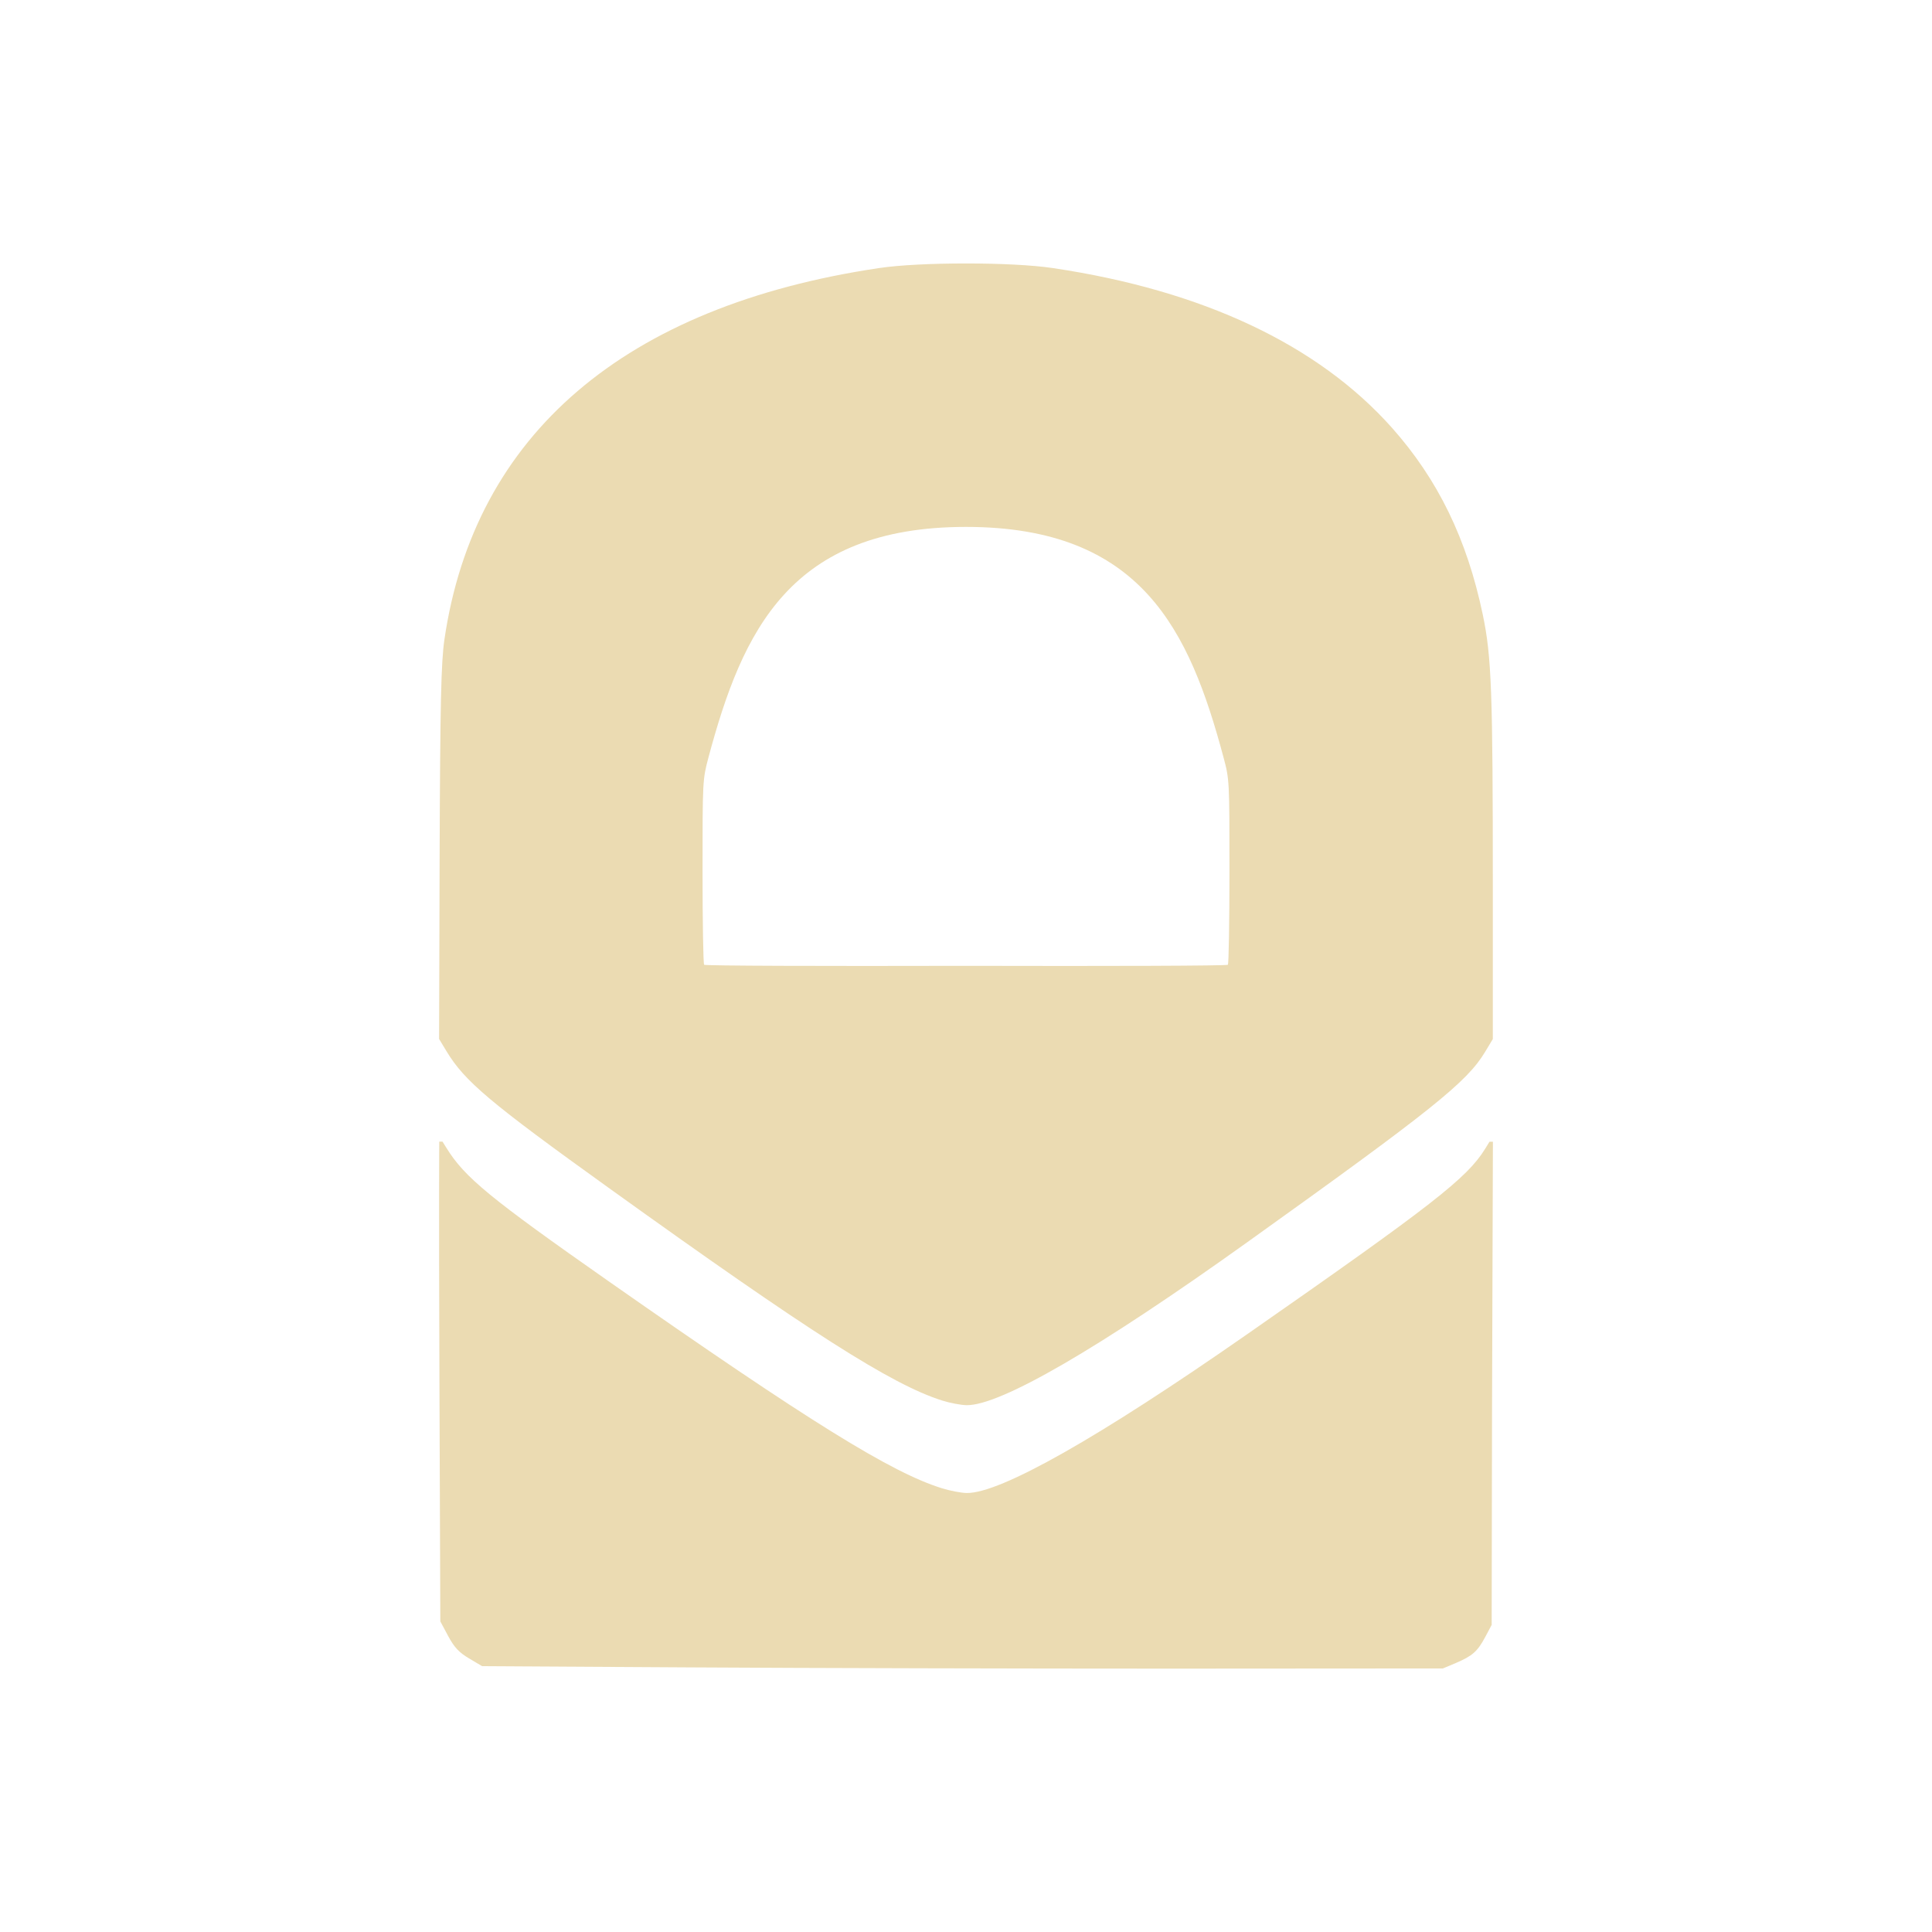
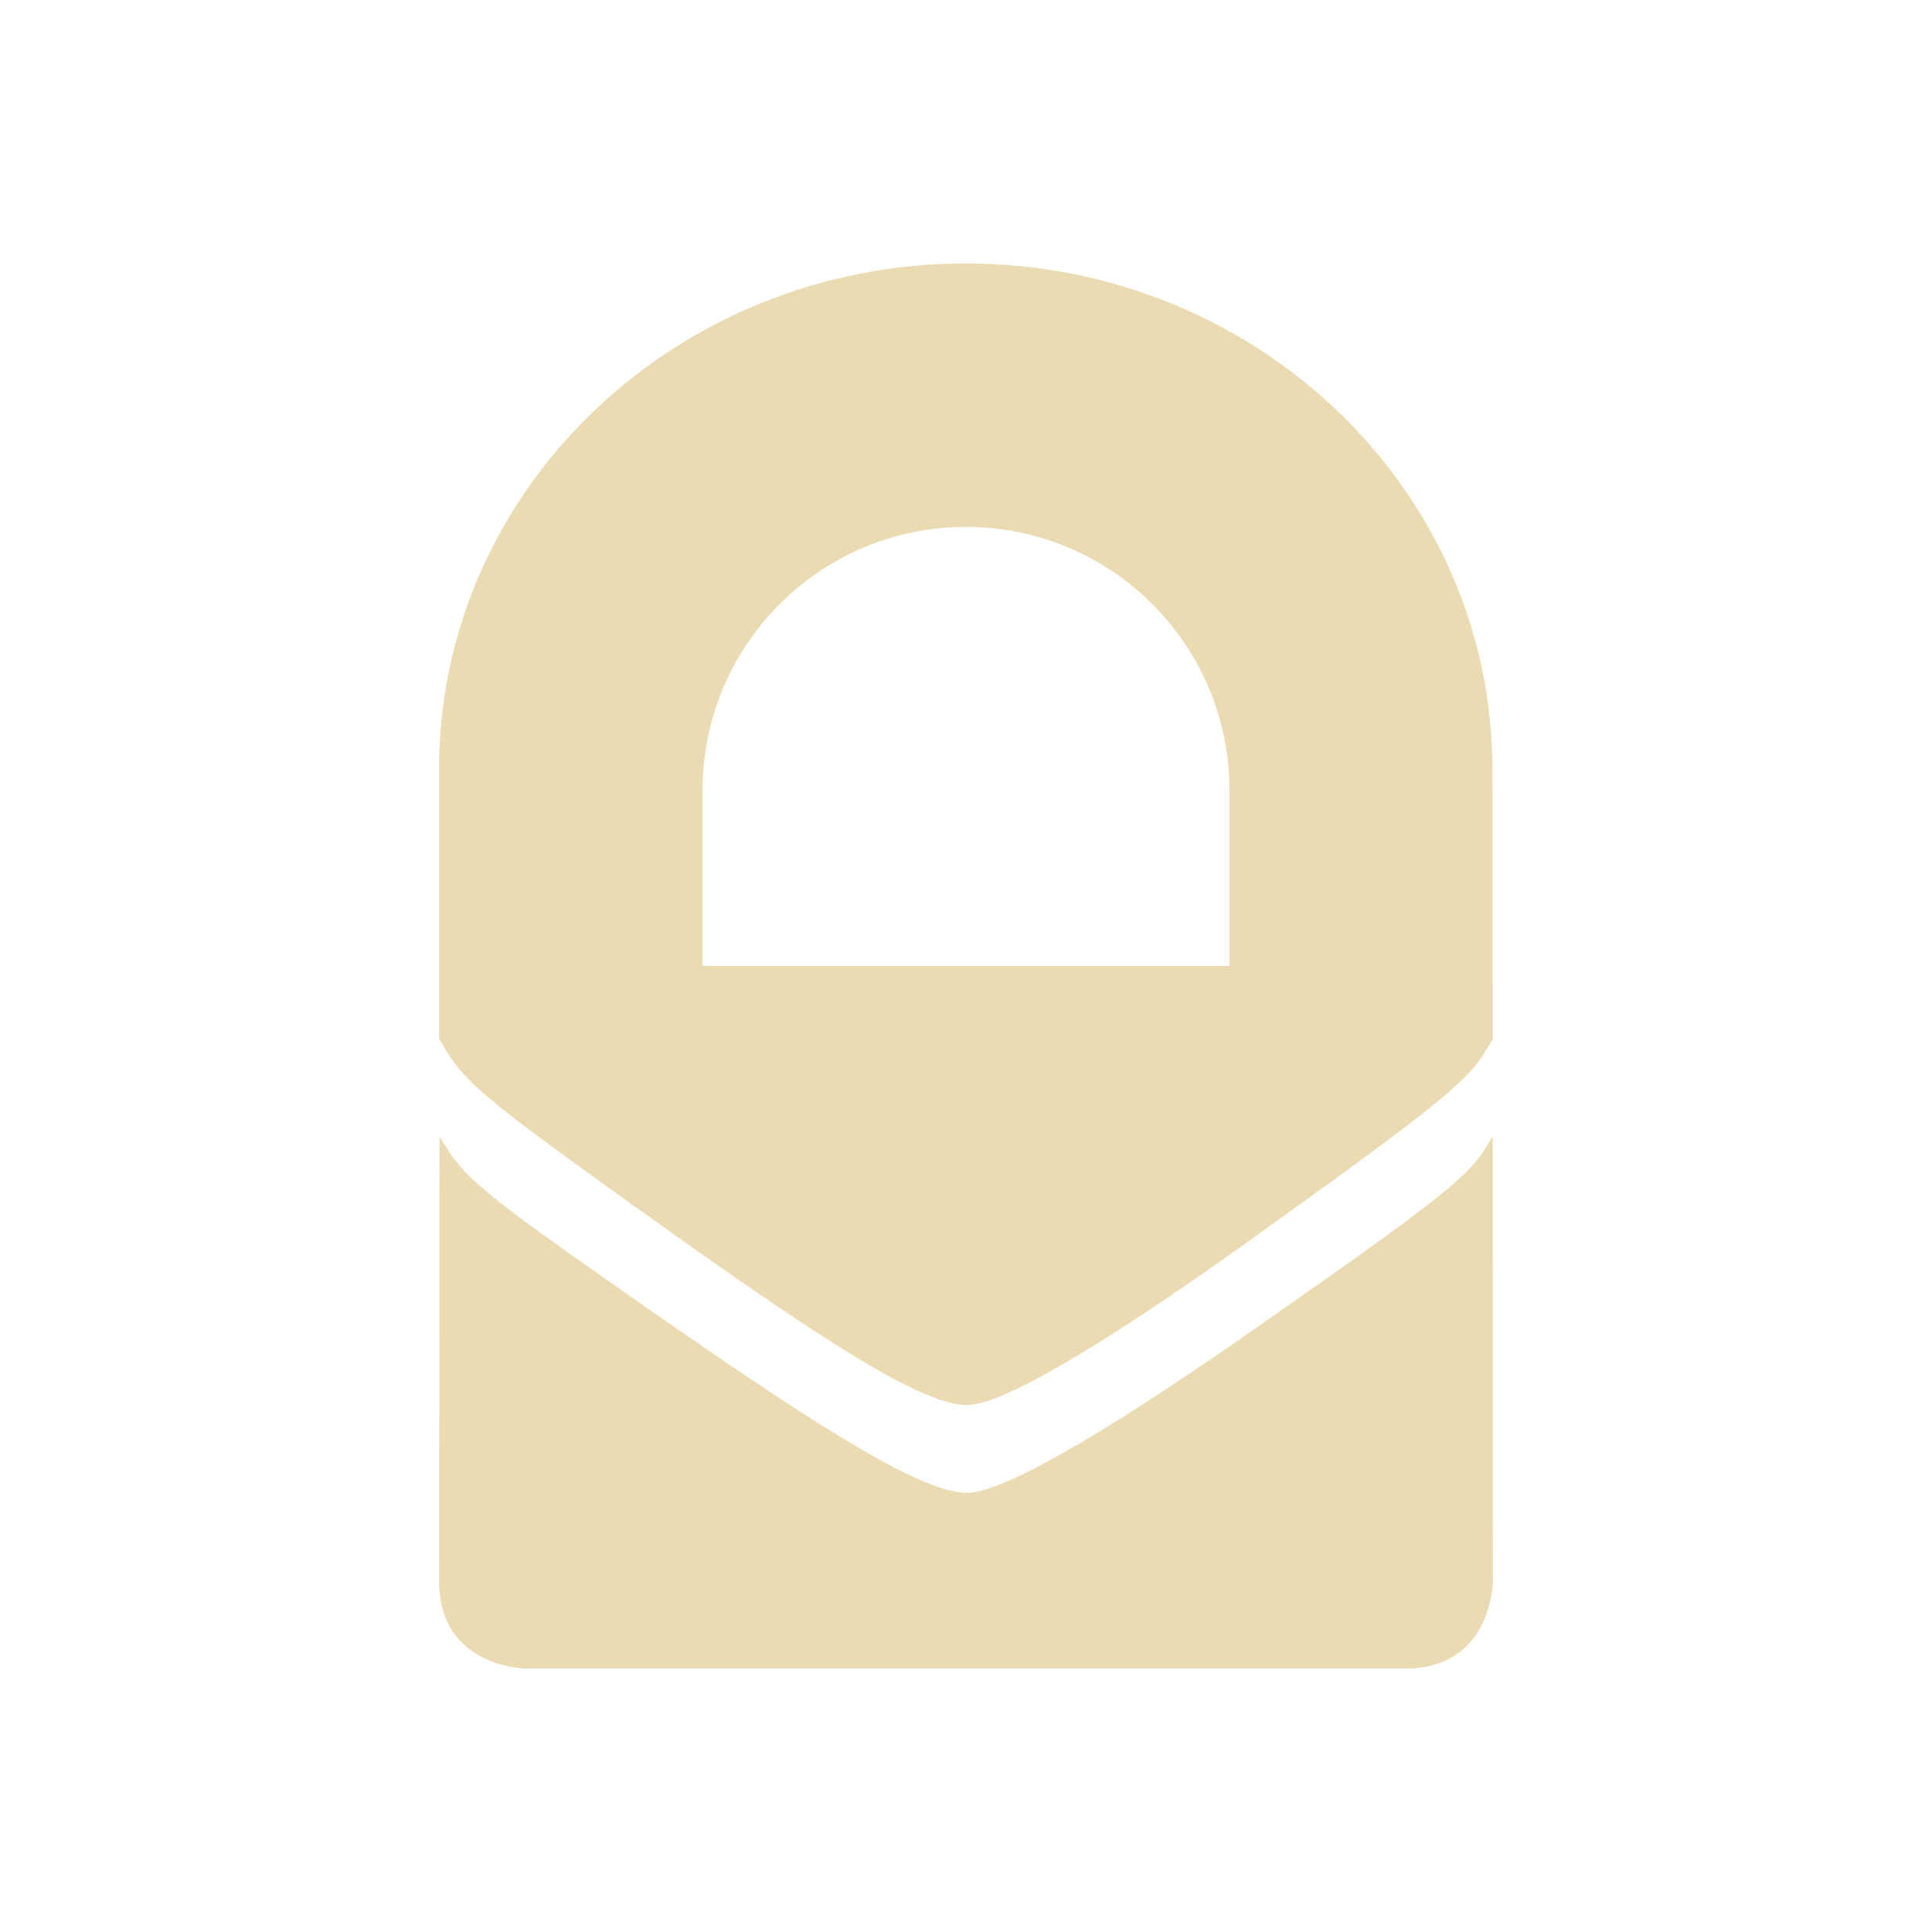
<svg xmlns="http://www.w3.org/2000/svg" width="22" height="22" version="1.1">
  <defs>
-     <style id="current-color-scheme" type="text/css">
-    .ColorScheme-Text { color:#ebdbb2; } .ColorScheme-Highlight { color:#458588; }
-   </style>
+     <style id="current-color-scheme" type="text/css">.ColorScheme-Text { color:#ebdbb2; } .ColorScheme-Highlight { color:#458588; } .ColorScheme-NeutralText { color:#fe8019; } .ColorScheme-PositiveText { color:#689d6a; } .ColorScheme-NegativeText { color:#fb4934; }</style>
  </defs>
-   <path style="fill:currentColor" class="ColorScheme-Text" d="m 11,3 c -0.376,0 -0.754,0.017 -0.994,0.053 -2.893,0.432 -4.603,1.894 -4.945,4.227 -0.038,0.258 -0.049,0.715 -0.055,2.469 l -0.006,2.082 0.084,0.139 c 0.207,0.343 0.493,0.584 1.855,1.562 2.277,1.636 3.213,2.234 3.789,2.416 0.091,0.029 0.217,0.052 0.279,0.053 0.383,0.005 1.502,-0.643 3.195,-1.855 2.112,-1.511 2.503,-1.825 2.709,-2.168 l 0.088,-0.146 0,-1.719 c 0,-2.24 -0.014,-2.637 -0.115,-3.117 C 16.704,6.138 16.375,5.462 15.852,4.873 15.011,3.927 13.697,3.307 11.992,3.053 c -0.24,-0.036 -0.616,-0.053 -0.992,-0.053 z m 0,3 c 2,9e-6 2.545,1.179 2.932,2.623 0.068,0.254 0.068,0.265 0.068,1.299 0,0.573 -0.008,1.053 -0.018,1.064 -0.01,0.012 -1.346,0.016 -2.982,0.012 -1.636,0.004 -2.973,-1.59e-4 -2.982,-0.012 -0.01,-0.012 -0.018,-0.491 -0.018,-1.064 0,-1.034 3.19e-4,-1.045 0.068,-1.299 0.387,-1.444 0.932,-2.623 2.932,-2.623 z M 5.002,13 c 0,0 -0.006,0.588 0.002,2.775 l 0.01,2.688 0.09,0.168 c 0.069,0.129 0.126,0.188 0.238,0.254 l 0.148,0.088 2.391,0.014 c 1.315,0.008 3.775,0.014 5.469,0.014 l 3.08,-0.002 0.148,-0.062 c 0.191,-0.082 0.247,-0.132 0.336,-0.299 l 0.072,-0.135 0.004,-2.451 0.01,-3.051 -0.039,0 -0.049,0.08 c -0.206,0.334 -0.597,0.639 -2.709,2.111 -1.694,1.181 -2.813,1.814 -3.195,1.809 -0.063,-8e-4 -0.188,-0.025 -0.279,-0.053 C 10.152,16.77 9.217,16.19 6.939,14.596 5.577,13.642 5.291,13.407 5.084,13.072 l -0.045,-0.072 -0.037,0 z" />
+   <path class="ColorScheme-Text" d="m5 8.764v3.066l0.084 0.139c0.207 0.343 0.494 0.584 1.855 1.562 2.202 1.582 3.502 2.461 4.068 2.469 0.383 0.005 1.502-0.644 3.195-1.855 2.112-1.511 2.503-1.825 2.709-2.168l0.086-0.143-2e-3 -3.07c5.54e-4 -3.183-2.685-5.764-5.998-5.764-3.313 0-5.999 2.581-5.998 5.764zm9 0.236v2h-6v-2c0-1.657 1.343-3 3-3 1.657 0 3 1.343 3 3zm-8 10h10c1 0 1-1 1-1l-2e-3 -5.059c-0.03 0.046-0.057 0.092-0.086 0.139-0.206 0.334-0.597 0.639-2.709 2.111-1.694 1.181-2.813 1.814-3.195 1.809-0.565-0.007-1.882-0.873-4.068-2.404-1.362-0.954-1.647-1.189-1.854-1.523-0.027-0.044-0.055-0.087-0.082-0.131l-0.004 5.059c-4.67e-4 1 1 1 1 1z" fill="currentColor" />
</svg>
